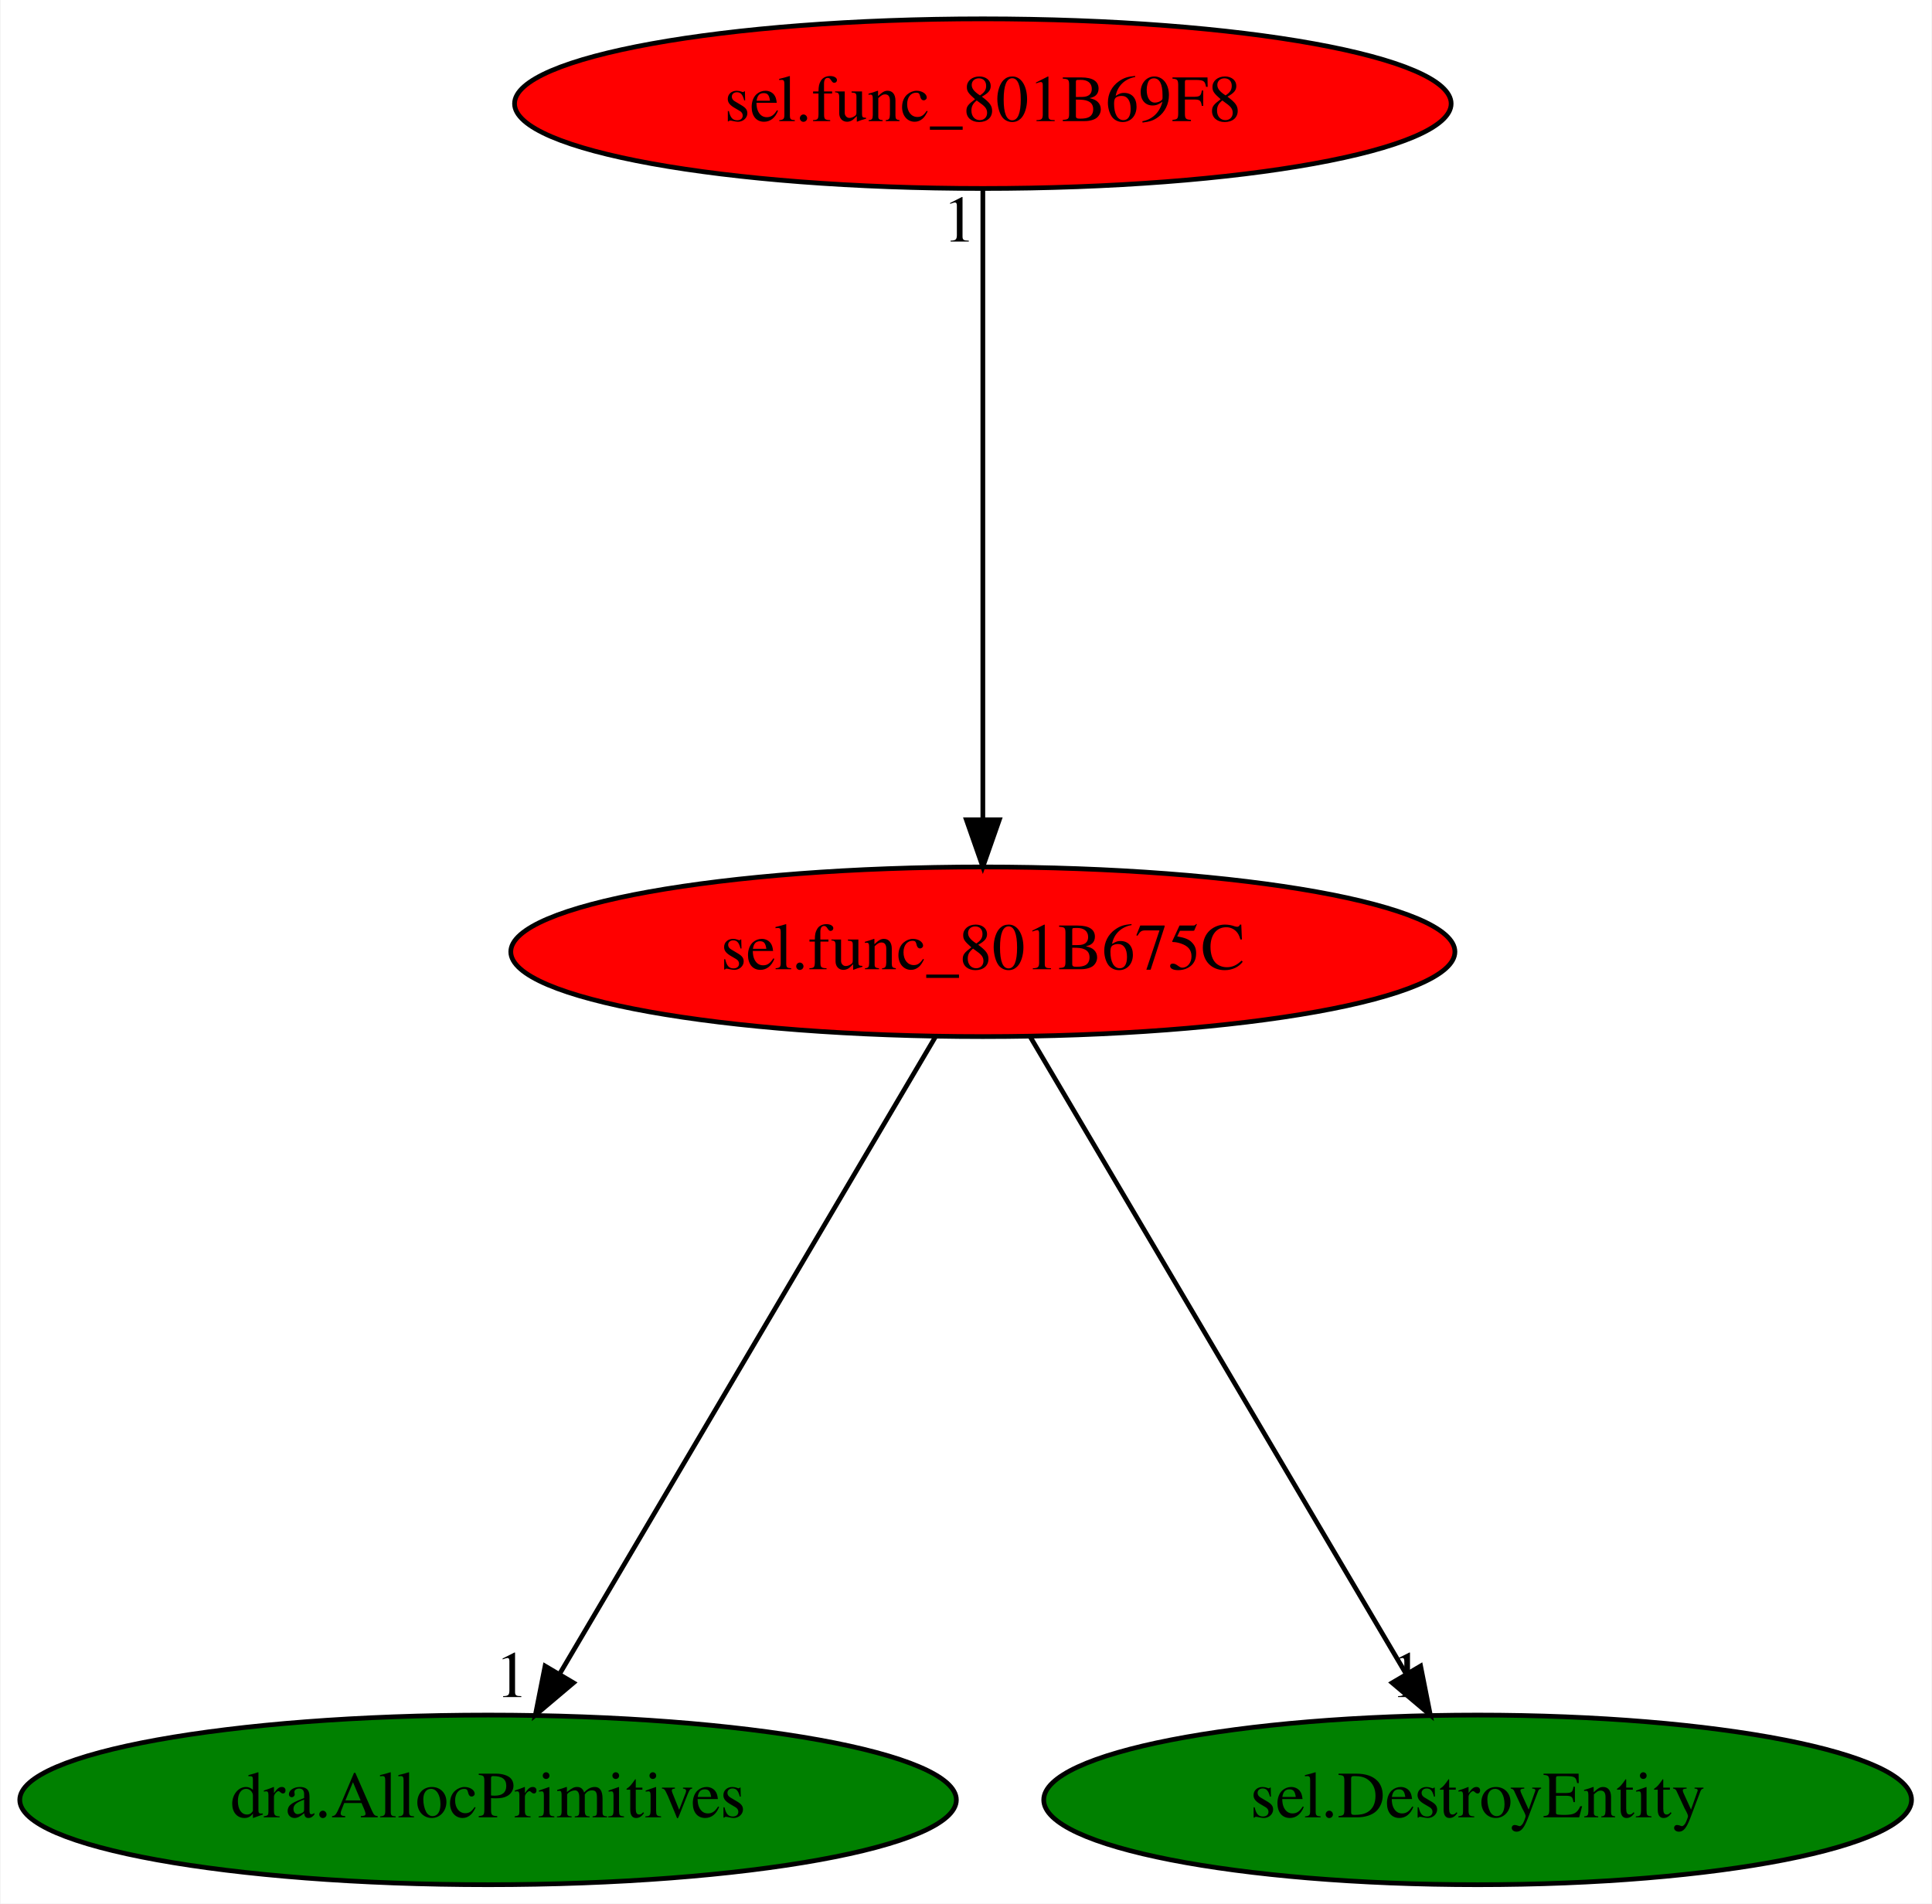
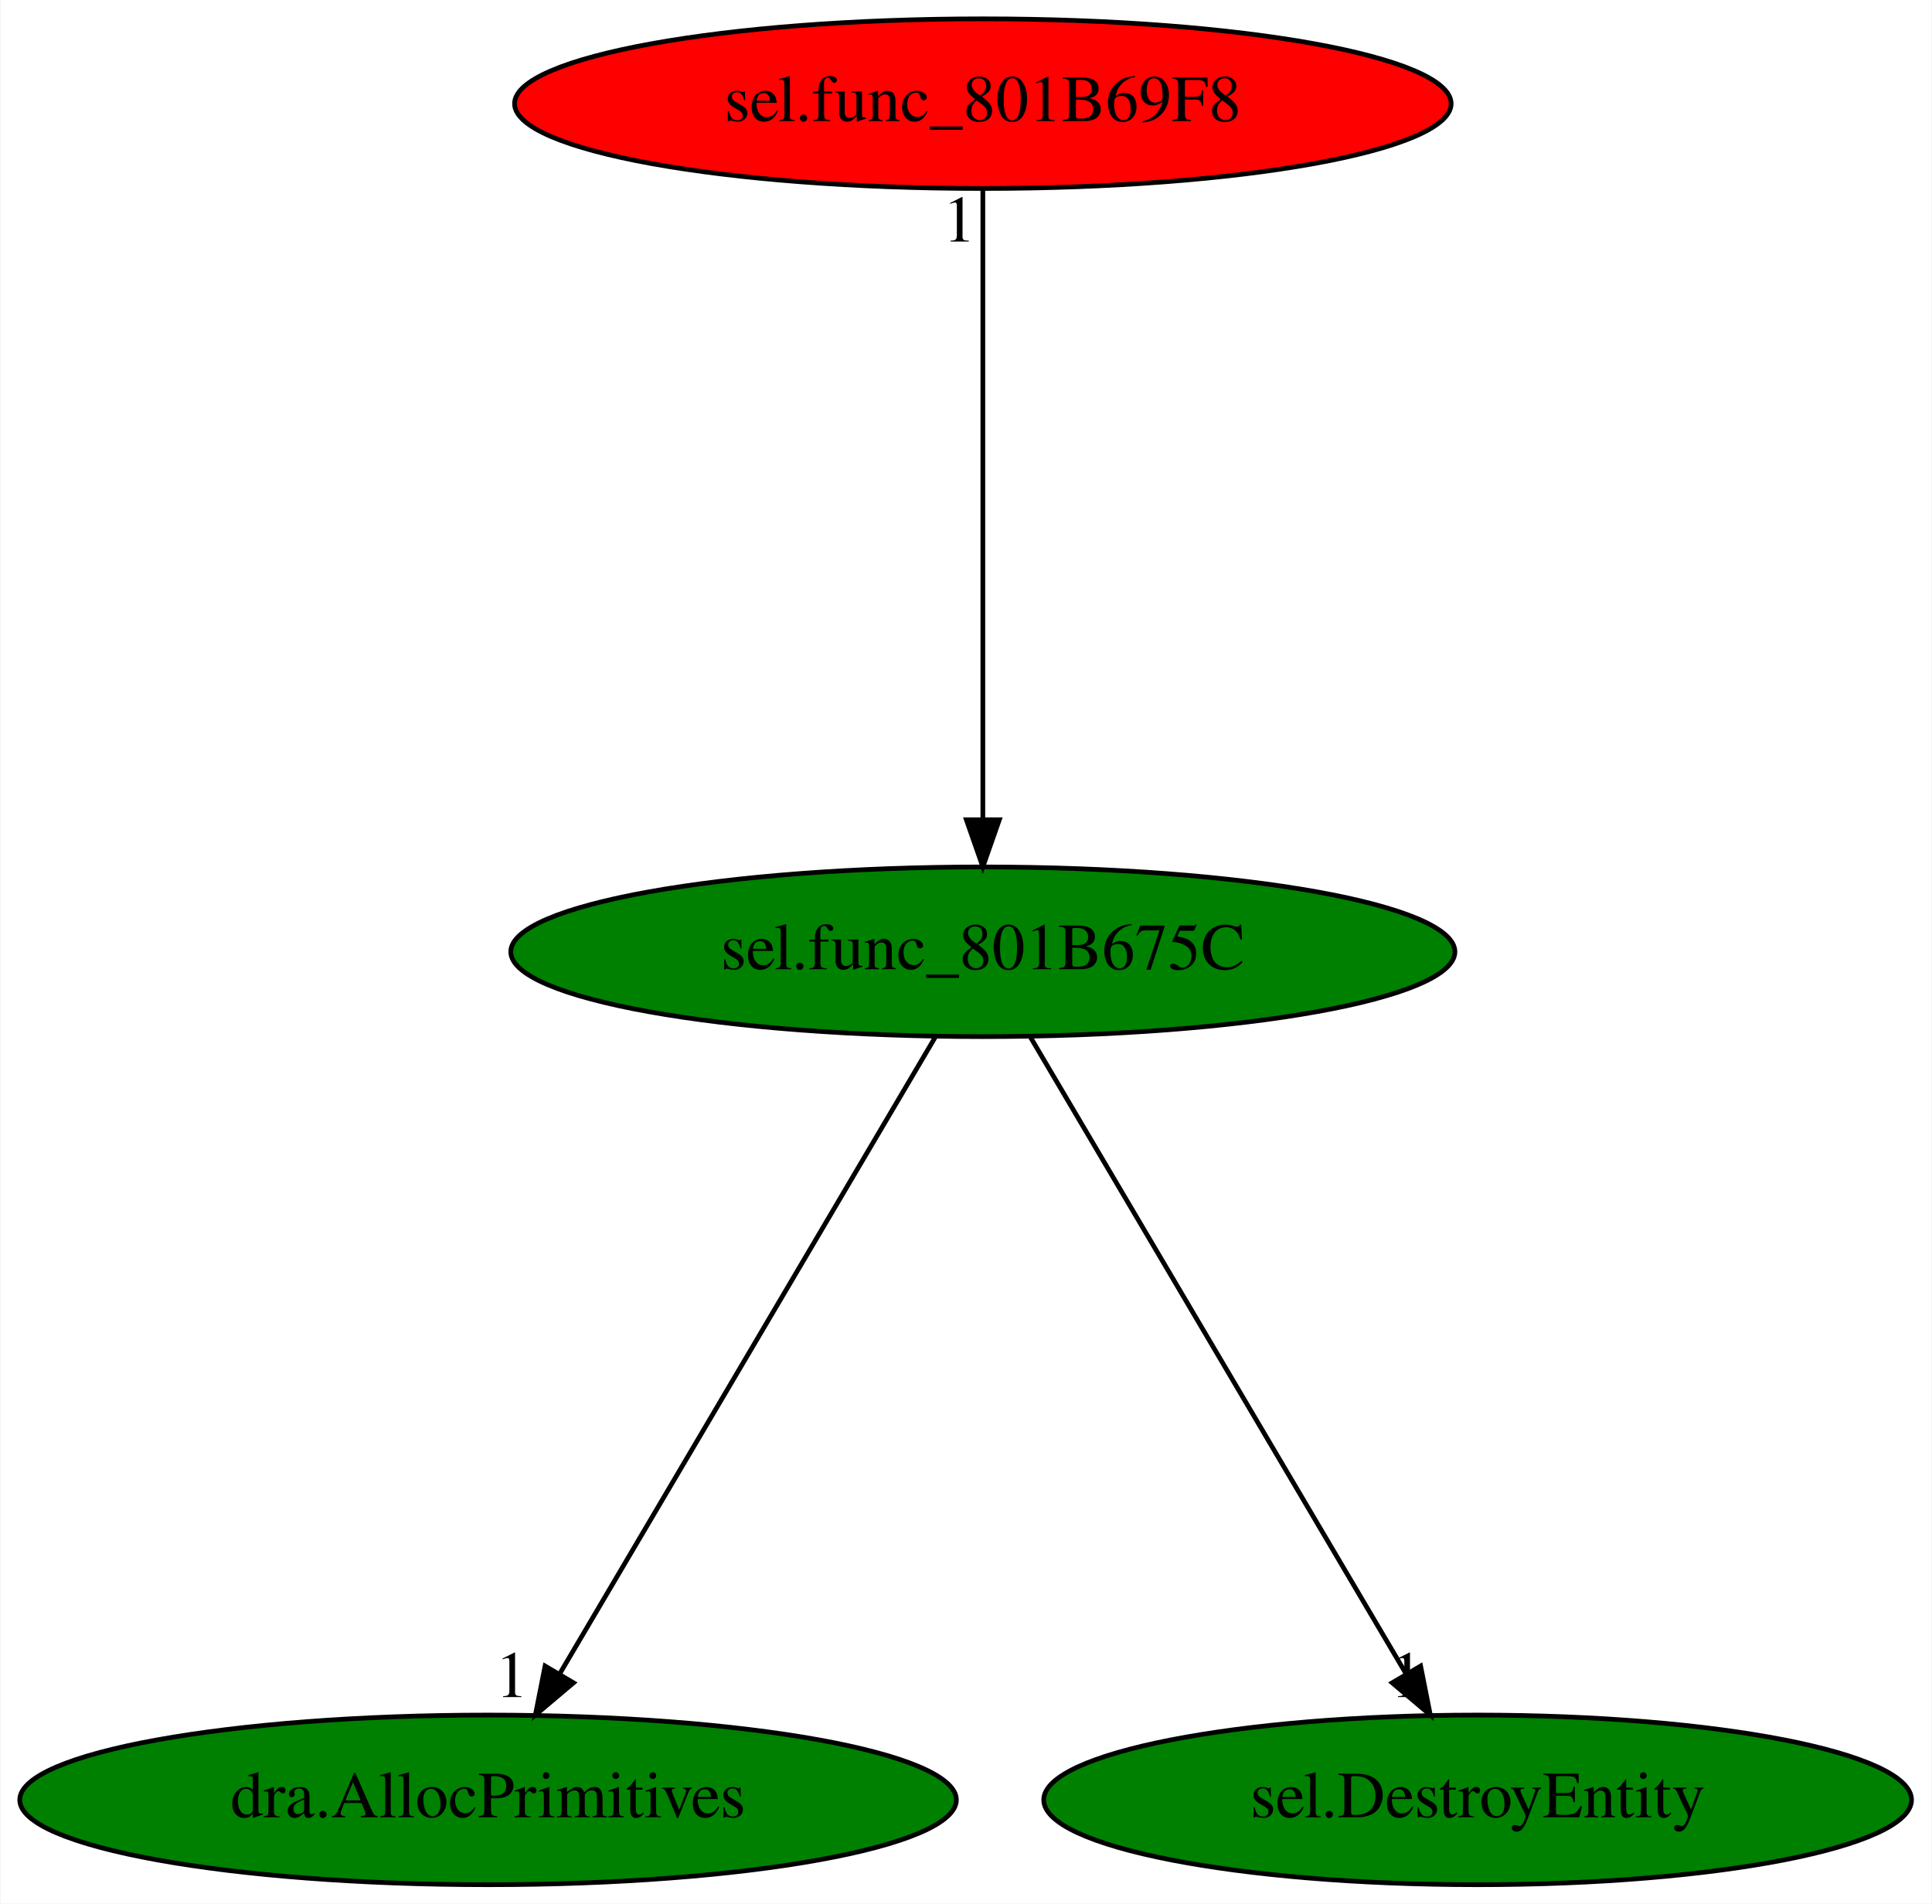
<svg xmlns="http://www.w3.org/2000/svg" xmlns:xlink="http://www.w3.org/1999/xlink" width="410pt" height="404pt" viewBox="0.00 0.00 409.73 404.00">
  <g id="graph0" class="graph" transform="scale(1 1) rotate(0) translate(4 400)">
    <polygon fill="white" stroke="transparent" points="-4,4 -4,-400 405.73,-400 405.73,4 -4,4" />
    <g id="node1" class="node">
-       <ellipse fill="red" stroke="black" cx="204.44" cy="-198" rx="100.18" ry="18" />
+       <ellipse fill="green" stroke="black" cx="204.44" cy="-198" rx="100.18" ry="18" />
      <text text-anchor="middle" x="204.44" y="-194.3" font-family="Times,serif" font-size="14.00">sel.func_801B675C</text>
    </g>
    <g id="node2" class="node">
      <g id="a_node2">
        <a xlink:href="dra.AllocPrimitives.svg" xlink:title="dra.AllocPrimitives">
          <ellipse fill="green" stroke="black" cx="99.44" cy="-18" rx="99.38" ry="18" />
          <text text-anchor="middle" x="99.44" y="-14.3" font-family="Times,serif" font-size="14.00">dra.AllocPrimitives</text>
        </a>
      </g>
    </g>
    <g id="edge1" class="edge">
      <path fill="none" stroke="black" d="M194.37,-179.93C175.87,-148.57 136.37,-81.6 114.61,-44.71" />
      <polygon fill="black" stroke="black" points="117.57,-42.85 109.48,-36.02 111.54,-46.41 117.57,-42.85" />
      <text text-anchor="middle" x="104.48" y="-39.82" font-family="Times,serif" font-size="14.00">1</text>
    </g>
    <g id="node3" class="node">
      <g id="a_node3">
        <a xlink:href="sel.DestroyEntity.svg" xlink:title="sel.DestroyEntity">
          <ellipse fill="green" stroke="black" cx="309.44" cy="-18" rx="92.08" ry="18" />
          <text text-anchor="middle" x="309.44" y="-14.3" font-family="Times,serif" font-size="14.00">sel.DestroyEntity</text>
        </a>
      </g>
    </g>
    <g id="edge2" class="edge">
      <path fill="none" stroke="black" d="M214.51,-179.93C233.01,-148.57 272.51,-81.6 294.28,-44.71" />
      <polygon fill="black" stroke="black" points="297.34,-46.41 299.4,-36.02 291.31,-42.85 297.34,-46.41" />
      <text text-anchor="middle" x="294.4" y="-39.82" font-family="Times,serif" font-size="14.00">1</text>
    </g>
    <g id="node4" class="node">
      <g id="a_node4">
        <a xlink:href="sel.func_801B69F8.svg" xlink:title="sel.func_801B69F8">
          <ellipse fill="red" stroke="black" cx="204.44" cy="-378" rx="99.38" ry="18" />
          <text text-anchor="middle" x="204.44" y="-374.3" font-family="Times,serif" font-size="14.00">sel.func_801B69F8</text>
        </a>
      </g>
    </g>
    <g id="edge3" class="edge">
      <path fill="none" stroke="black" d="M204.44,-359.93C204.44,-328.97 204.44,-263.3 204.44,-226.13" />
      <polygon fill="black" stroke="black" points="207.94,-226.02 204.44,-216.02 200.94,-226.02 207.94,-226.02" />
      <text text-anchor="middle" x="199.44" y="-348.73" font-family="Times,serif" font-size="14.00">1</text>
    </g>
  </g>
</svg>
